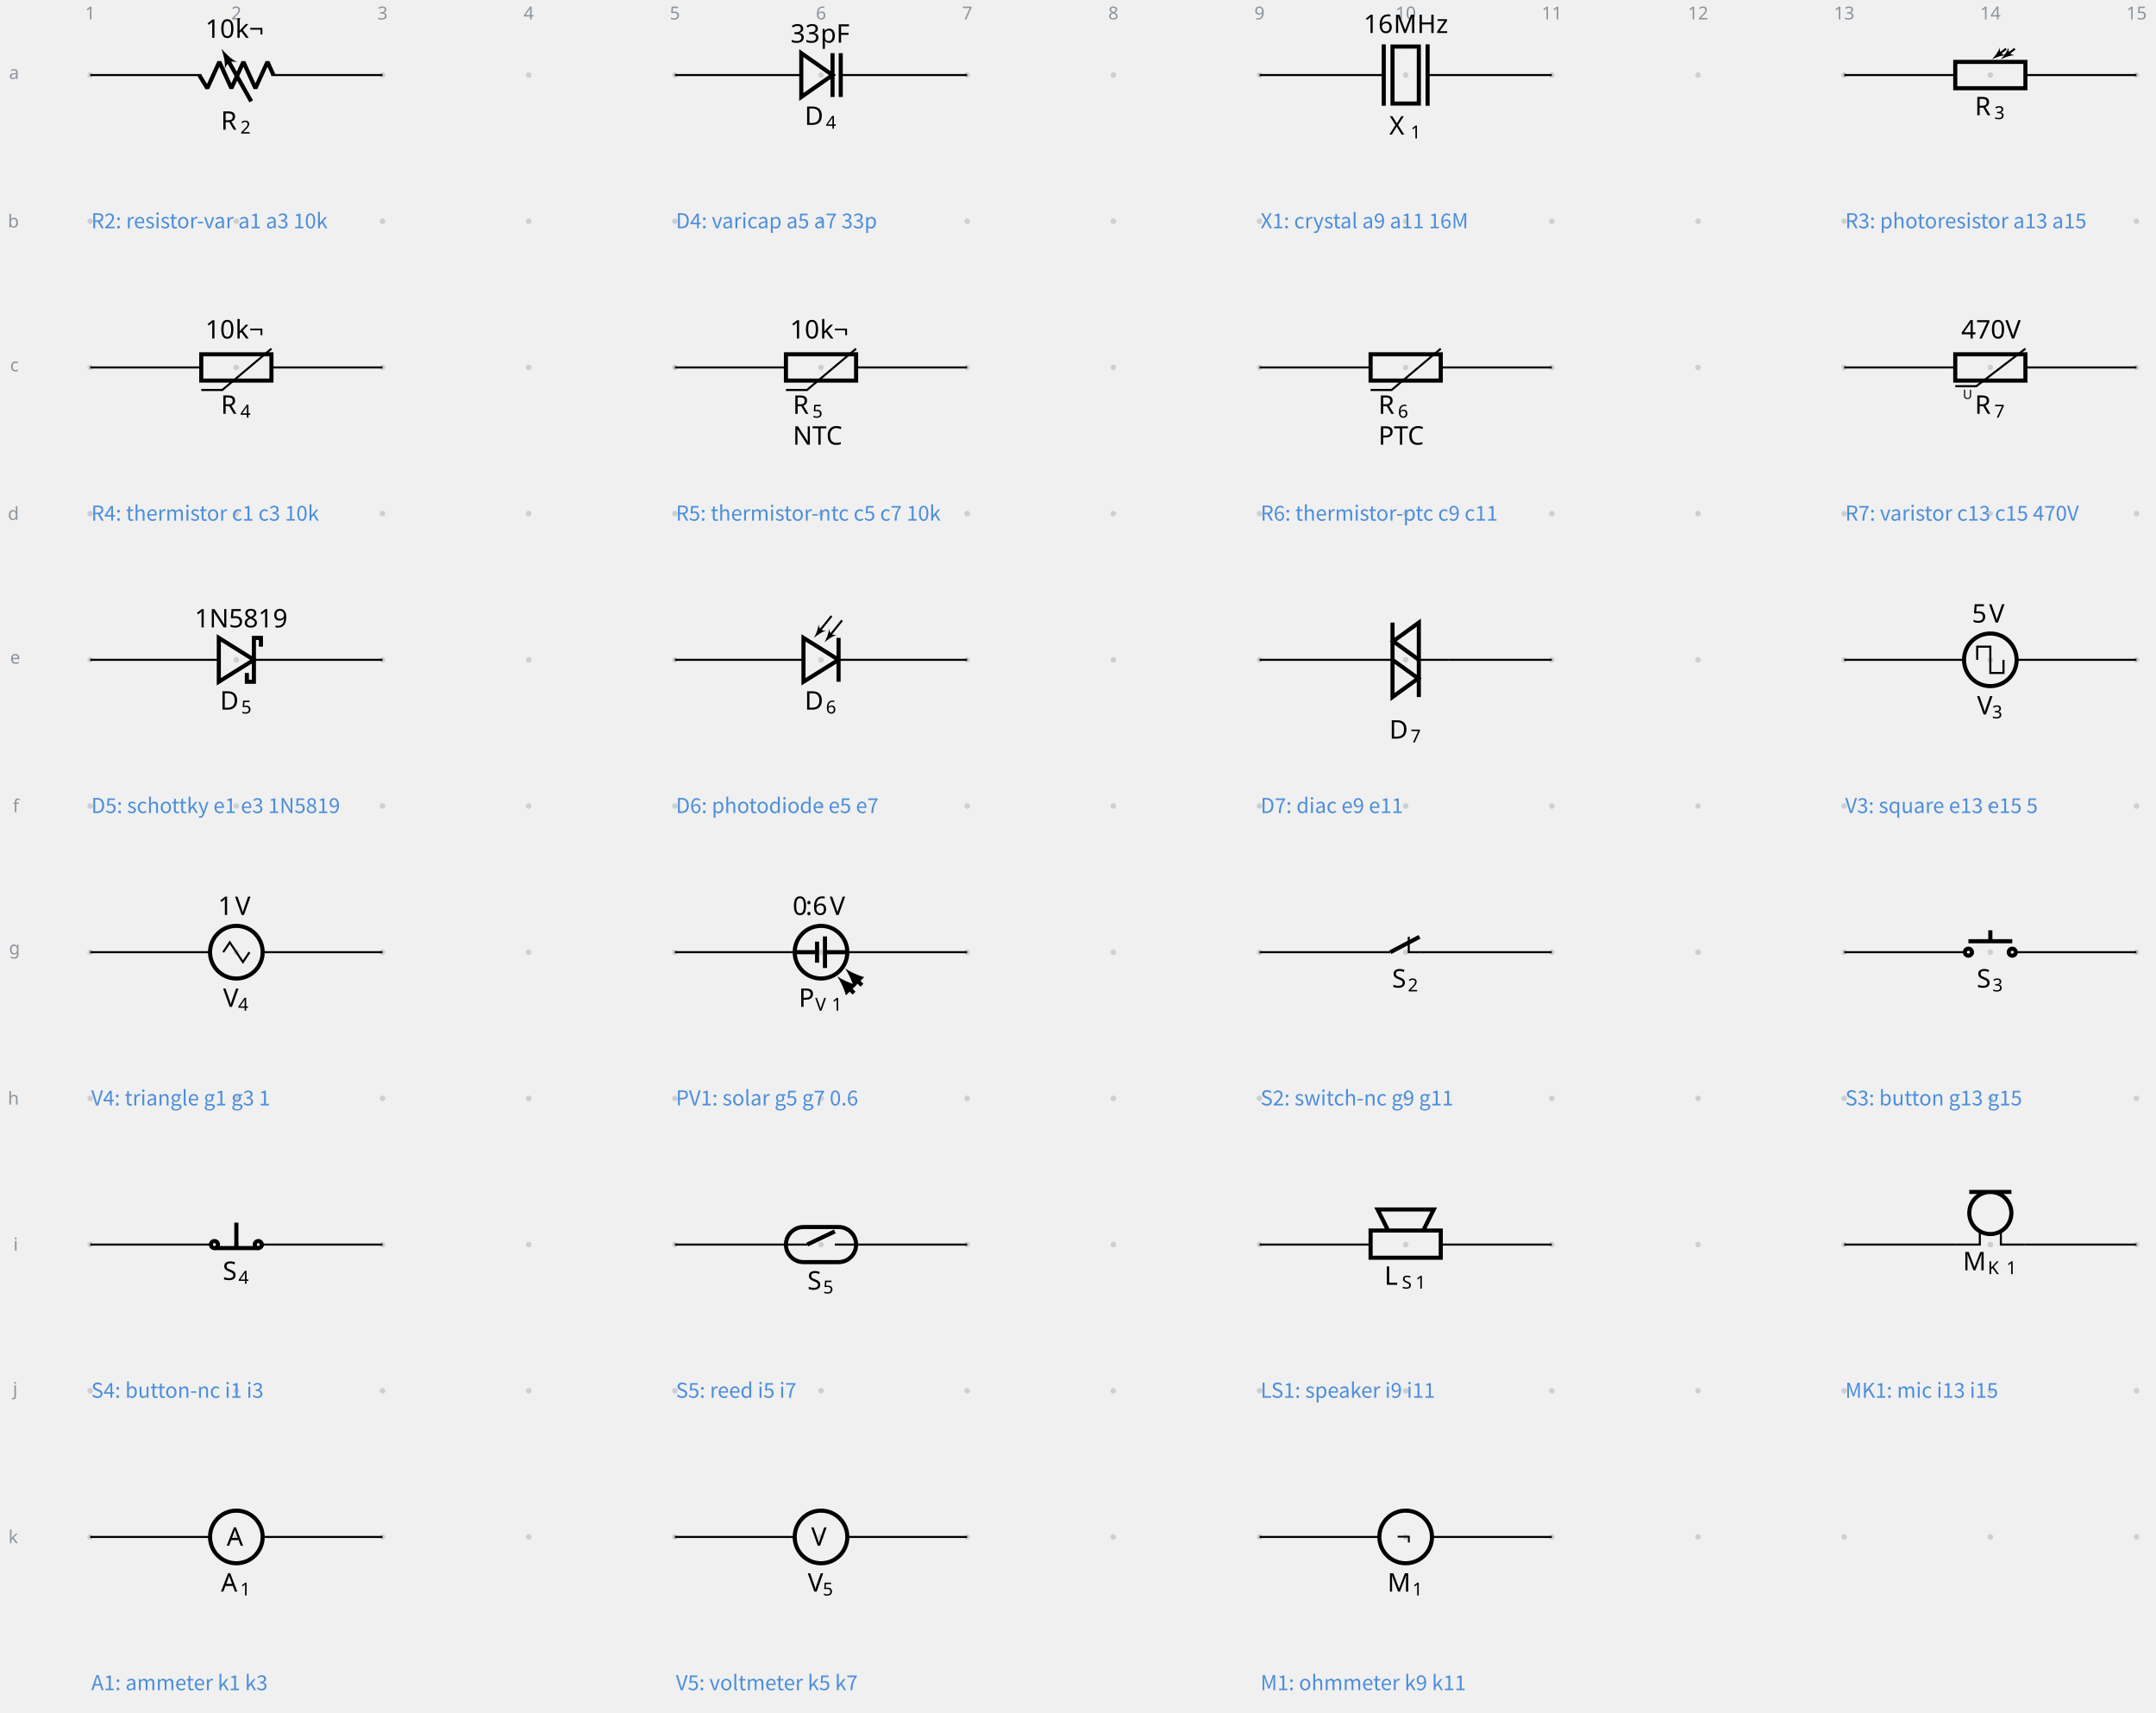
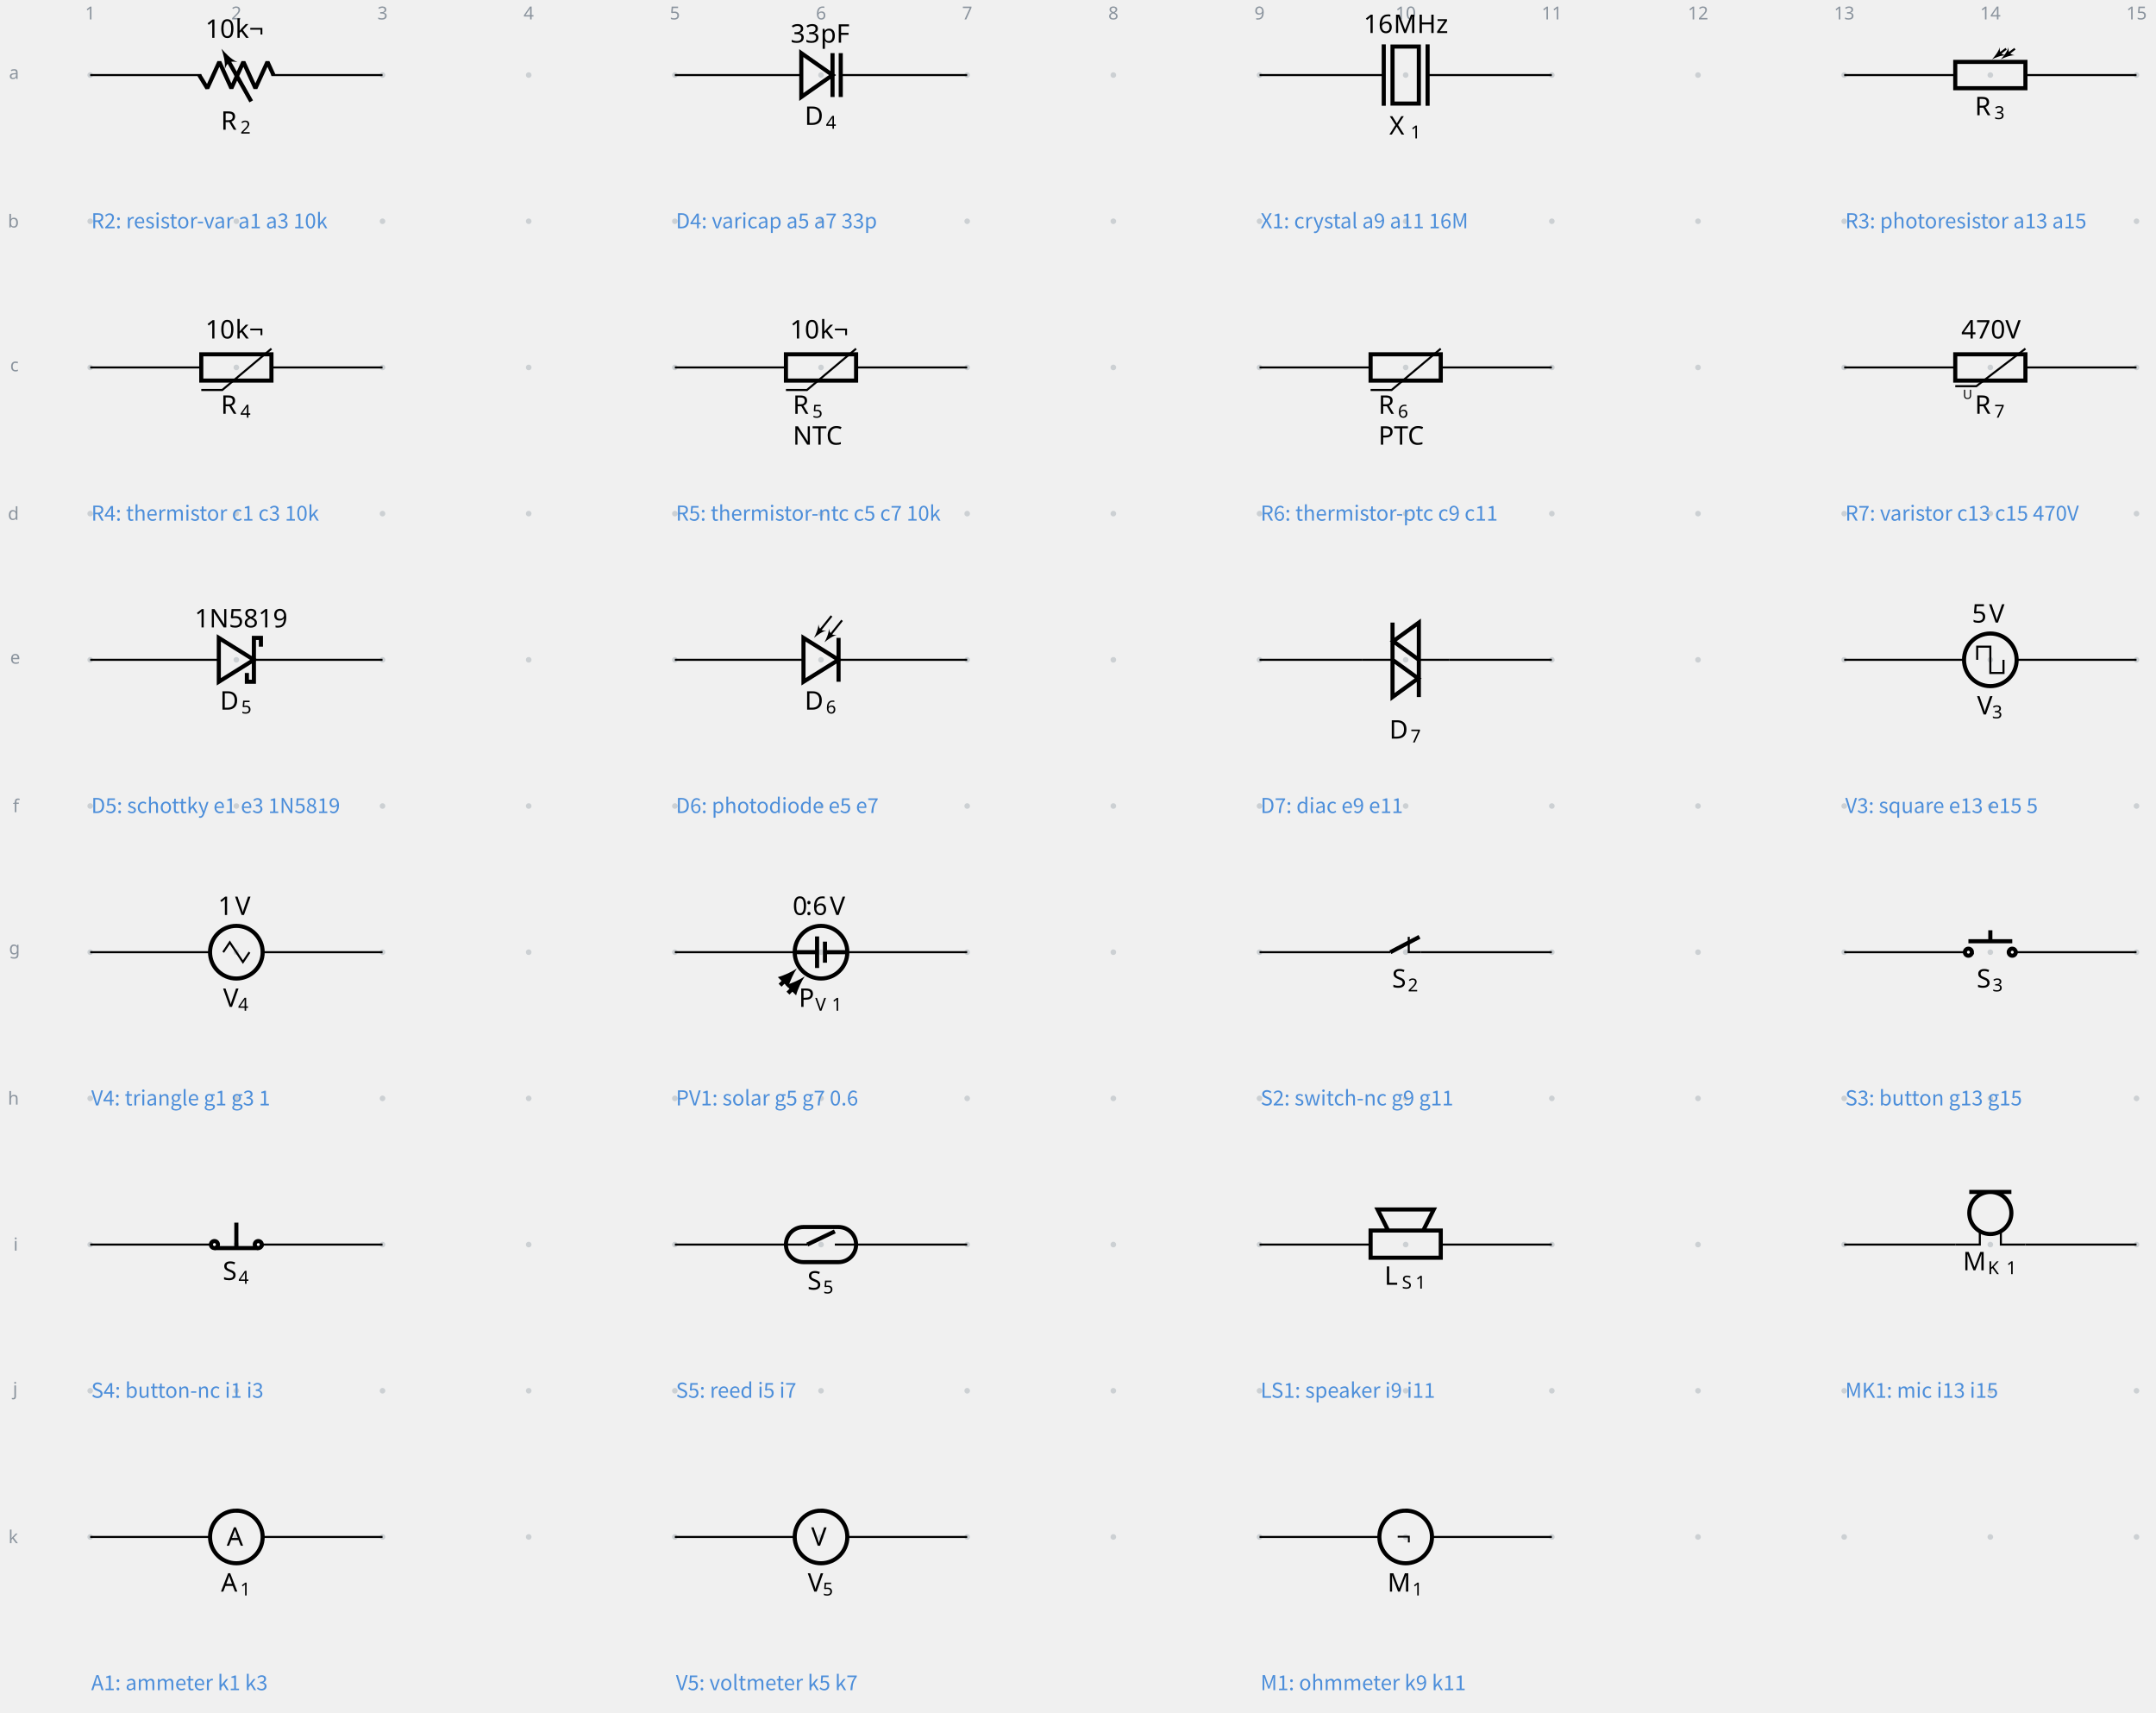
<svg xmlns="http://www.w3.org/2000/svg" fill="currentColor" width="1119.172" height="888.917" viewBox="-72 -72 839.379 666.688">
  <g stroke="currentColor" stroke-miterlimit="10" stroke-width=".8">
    <path fill="#8b949e" fill-opacity=".35" stroke="none" stroke-opacity=".35" d="M-35.787-42.781a1.1 1.1 0 1 0-2.2 0 1.1 1.1 0 0 0 2.2 0M-35.787 14.124a1.1 1.1 0 1 0-2.2 0 1.1 1.1 0 0 0 2.2 0M-35.787 71.03a1.1 1.1 0 1 0-2.2 0 1.1 1.1 0 0 0 2.2 0M-35.787 127.935a1.1 1.1 0 1 0-2.2 0 1.1 1.1 0 0 0 2.2 0M-35.787 184.84a1.1 1.1 0 1 0-2.2 0 1.1 1.1 0 0 0 2.2 0M-35.787 241.746a1.1 1.1 0 1 0-2.2 0 1.1 1.1 0 0 0 2.2 0M-35.787 298.652a1.1 1.1 0 1 0-2.2 0 1.1 1.1 0 0 0 2.2 0M-35.787 355.557a1.1 1.1 0 1 0-2.2 0 1.1 1.1 0 0 0 2.2 0M-35.787 412.463a1.1 1.1 0 1 0-2.2 0 1.1 1.1 0 0 0 2.2 0M-35.787 469.368a1.1 1.1 0 1 0-2.2 0 1.1 1.1 0 0 0 2.2 0M-35.787 526.274a1.1 1.1 0 1 0-2.2 0 1.1 1.1 0 0 0 2.2 0M21.118-42.781a1.1 1.1 0 1 0-2.2 0 1.1 1.1 0 0 0 2.2 0M21.118 14.124a1.1 1.1 0 1 0-2.2 0 1.1 1.1 0 0 0 2.2 0M21.118 71.03a1.1 1.1 0 1 0-2.2 0 1.1 1.1 0 0 0 2.2 0M21.118 127.935a1.1 1.1 0 1 0-2.2 0 1.1 1.1 0 0 0 2.2 0M21.118 184.84a1.1 1.1 0 1 0-2.2 0 1.1 1.1 0 0 0 2.2 0M21.118 241.746a1.1 1.1 0 1 0-2.2 0 1.1 1.1 0 0 0 2.2 0M21.118 298.652a1.1 1.1 0 1 0-2.2 0 1.1 1.1 0 0 0 2.2 0M21.118 355.557a1.1 1.1 0 1 0-2.2 0 1.1 1.1 0 0 0 2.2 0M21.118 412.463a1.1 1.1 0 1 0-2.2 0 1.1 1.1 0 0 0 2.2 0M21.118 469.368a1.1 1.1 0 1 0-2.2 0 1.1 1.1 0 0 0 2.2 0M21.118 526.274a1.1 1.1 0 1 0-2.2 0 1.1 1.1 0 0 0 2.2 0M78.024-42.781a1.1 1.1 0 1 0-2.2 0 1.1 1.1 0 0 0 2.2 0M78.024 14.124a1.1 1.1 0 1 0-2.2 0 1.1 1.1 0 0 0 2.2 0M78.024 71.03a1.1 1.1 0 1 0-2.2 0 1.1 1.1 0 0 0 2.2 0M78.024 127.935a1.1 1.1 0 1 0-2.2 0 1.1 1.1 0 0 0 2.2 0M78.024 184.84a1.1 1.1 0 1 0-2.2 0 1.1 1.1 0 0 0 2.2 0M78.024 241.746a1.1 1.1 0 1 0-2.2 0 1.1 1.1 0 0 0 2.2 0M78.024 298.652a1.1 1.1 0 1 0-2.2 0 1.1 1.1 0 0 0 2.2 0M78.024 355.557a1.1 1.1 0 1 0-2.2 0 1.1 1.1 0 0 0 2.2 0M78.024 412.463a1.1 1.1 0 1 0-2.2 0 1.1 1.1 0 0 0 2.2 0M78.024 469.368a1.1 1.1 0 1 0-2.2 0 1.1 1.1 0 0 0 2.2 0M78.024 526.274a1.1 1.1 0 1 0-2.2 0 1.1 1.1 0 0 0 2.2 0M134.93-42.781a1.1 1.1 0 1 0-2.2 0 1.1 1.1 0 0 0 2.2 0M134.93 14.124a1.1 1.1 0 1 0-2.2 0 1.1 1.1 0 0 0 2.2 0M134.93 71.03a1.1 1.1 0 1 0-2.2 0 1.1 1.1 0 0 0 2.2 0M134.93 127.935a1.1 1.1 0 1 0-2.2 0 1.1 1.1 0 0 0 2.2 0M134.93 184.84a1.1 1.1 0 1 0-2.2 0 1.1 1.1 0 0 0 2.2 0M134.93 241.746a1.1 1.1 0 1 0-2.2 0 1.1 1.1 0 0 0 2.2 0M134.93 298.652a1.1 1.1 0 1 0-2.2 0 1.1 1.1 0 0 0 2.2 0M134.93 355.557a1.1 1.1 0 1 0-2.2 0 1.1 1.1 0 0 0 2.2 0M134.93 412.463a1.1 1.1 0 1 0-2.2 0 1.1 1.1 0 0 0 2.2 0M134.93 469.368a1.1 1.1 0 1 0-2.2 0 1.1 1.1 0 0 0 2.2 0M134.93 526.274a1.1 1.1 0 1 0-2.2 0 1.1 1.1 0 0 0 2.2 0M191.835-42.781a1.1 1.1 0 1 0-2.2 0 1.1 1.1 0 0 0 2.2 0M191.835 14.124a1.1 1.1 0 1 0-2.2 0 1.1 1.1 0 0 0 2.2 0M191.835 71.03a1.1 1.1 0 1 0-2.2 0 1.1 1.1 0 0 0 2.2 0M191.835 127.935a1.1 1.1 0 1 0-2.2 0 1.1 1.1 0 0 0 2.2 0M191.835 184.84a1.1 1.1 0 1 0-2.2 0 1.1 1.1 0 0 0 2.2 0M191.835 241.746a1.1 1.1 0 1 0-2.2 0 1.1 1.1 0 0 0 2.2 0M191.835 298.652a1.1 1.1 0 1 0-2.2 0 1.1 1.1 0 0 0 2.2 0M191.835 355.557a1.1 1.1 0 1 0-2.2 0 1.1 1.1 0 0 0 2.2 0M191.835 412.463a1.1 1.1 0 1 0-2.2 0 1.1 1.1 0 0 0 2.2 0M191.835 469.368a1.1 1.1 0 1 0-2.2 0 1.1 1.1 0 0 0 2.2 0M191.835 526.274a1.1 1.1 0 1 0-2.2 0 1.1 1.1 0 0 0 2.2 0M248.74-42.781a1.1 1.1 0 1 0-2.2 0 1.1 1.1 0 0 0 2.2 0M248.74 14.124a1.1 1.1 0 1 0-2.2 0 1.1 1.1 0 0 0 2.2 0M248.74 71.03a1.1 1.1 0 1 0-2.2 0 1.1 1.1 0 0 0 2.2 0M248.74 127.935a1.1 1.1 0 1 0-2.2 0 1.1 1.1 0 0 0 2.2 0M248.74 184.84a1.1 1.1 0 1 0-2.2 0 1.1 1.1 0 0 0 2.2 0M248.74 241.746a1.1 1.1 0 1 0-2.2 0 1.1 1.1 0 0 0 2.2 0M248.74 298.652a1.1 1.1 0 1 0-2.2 0 1.1 1.1 0 0 0 2.2 0M248.74 355.557a1.1 1.1 0 1 0-2.2 0 1.1 1.1 0 0 0 2.2 0M248.74 412.463a1.1 1.1 0 1 0-2.2 0 1.1 1.1 0 0 0 2.2 0M248.74 469.368a1.1 1.1 0 1 0-2.2 0 1.1 1.1 0 0 0 2.2 0M248.74 526.274a1.1 1.1 0 1 0-2.2 0 1.1 1.1 0 0 0 2.2 0M305.646-42.781a1.1 1.1 0 1 0-2.2 0 1.1 1.1 0 0 0 2.2 0M305.646 14.124a1.1 1.1 0 1 0-2.2 0 1.1 1.1 0 0 0 2.2 0M305.646 71.03a1.1 1.1 0 1 0-2.2 0 1.1 1.1 0 0 0 2.2 0M305.646 127.935a1.1 1.1 0 1 0-2.2 0 1.1 1.1 0 0 0 2.2 0M305.646 184.84a1.1 1.1 0 1 0-2.2 0 1.1 1.1 0 0 0 2.2 0M305.646 241.746a1.1 1.1 0 1 0-2.2 0 1.1 1.1 0 0 0 2.2 0M305.646 298.652a1.1 1.1 0 1 0-2.2 0 1.1 1.1 0 0 0 2.2 0M305.646 355.557a1.1 1.1 0 1 0-2.2 0 1.1 1.1 0 0 0 2.2 0M305.646 412.463a1.1 1.1 0 1 0-2.2 0 1.1 1.1 0 0 0 2.2 0M305.646 469.368a1.1 1.1 0 1 0-2.2 0 1.1 1.1 0 0 0 2.2 0M305.646 526.274a1.1 1.1 0 1 0-2.2 0 1.1 1.1 0 0 0 2.2 0M362.551-42.781a1.1 1.1 0 1 0-2.2 0 1.1 1.1 0 0 0 2.2 0M362.551 14.124a1.1 1.1 0 1 0-2.2 0 1.1 1.1 0 0 0 2.2 0M362.551 71.03a1.1 1.1 0 1 0-2.2 0 1.1 1.1 0 0 0 2.2 0M362.551 127.935a1.1 1.1 0 1 0-2.2 0 1.1 1.1 0 0 0 2.2 0M362.551 184.84a1.1 1.1 0 1 0-2.2 0 1.1 1.1 0 0 0 2.2 0M362.551 241.746a1.1 1.1 0 1 0-2.2 0 1.1 1.1 0 0 0 2.2 0M362.551 298.652a1.1 1.1 0 1 0-2.2 0 1.1 1.1 0 0 0 2.2 0M362.551 355.557a1.1 1.1 0 1 0-2.2 0 1.1 1.1 0 0 0 2.2 0M362.551 412.463a1.1 1.1 0 1 0-2.2 0 1.1 1.1 0 0 0 2.2 0M362.551 469.368a1.1 1.1 0 1 0-2.2 0 1.1 1.1 0 0 0 2.2 0M362.551 526.274a1.1 1.1 0 1 0-2.2 0 1.1 1.1 0 0 0 2.2 0M419.457-42.781a1.1 1.1 0 1 0-2.2 0 1.1 1.1 0 0 0 2.2 0M419.457 14.124a1.1 1.1 0 1 0-2.2 0 1.1 1.1 0 0 0 2.2 0M419.457 71.03a1.1 1.1 0 1 0-2.2 0 1.1 1.1 0 0 0 2.2 0M419.457 127.935a1.1 1.1 0 1 0-2.2 0 1.1 1.1 0 0 0 2.2 0M419.457 184.84a1.1 1.1 0 1 0-2.2 0 1.1 1.1 0 0 0 2.2 0M419.457 241.746a1.1 1.1 0 1 0-2.2 0 1.1 1.1 0 0 0 2.2 0M419.457 298.652a1.1 1.1 0 1 0-2.2 0 1.1 1.1 0 0 0 2.2 0M419.457 355.557a1.1 1.1 0 1 0-2.2 0 1.1 1.1 0 0 0 2.2 0M419.457 412.463a1.1 1.1 0 1 0-2.2 0 1.1 1.1 0 0 0 2.2 0M419.457 469.368a1.1 1.1 0 1 0-2.2 0 1.1 1.1 0 0 0 2.2 0M419.457 526.274a1.1 1.1 0 1 0-2.2 0 1.1 1.1 0 0 0 2.2 0M476.362-42.781a1.1 1.1 0 1 0-2.2 0 1.1 1.1 0 0 0 2.2 0M476.362 14.124a1.1 1.1 0 1 0-2.2 0 1.1 1.1 0 0 0 2.2 0M476.362 71.03a1.1 1.1 0 1 0-2.2 0 1.1 1.1 0 0 0 2.2 0M476.362 127.935a1.1 1.1 0 1 0-2.2 0 1.1 1.1 0 0 0 2.2 0M476.362 184.84a1.1 1.1 0 1 0-2.2 0 1.1 1.1 0 0 0 2.2 0M476.362 241.746a1.1 1.1 0 1 0-2.2 0 1.1 1.1 0 0 0 2.2 0M476.362 298.652a1.1 1.1 0 1 0-2.2 0 1.1 1.1 0 0 0 2.2 0M476.362 355.557a1.1 1.1 0 1 0-2.2 0 1.1 1.1 0 0 0 2.2 0M476.362 412.463a1.1 1.1 0 1 0-2.2 0 1.1 1.1 0 0 0 2.2 0M476.362 469.368a1.1 1.1 0 1 0-2.2 0 1.1 1.1 0 0 0 2.2 0M476.362 526.274a1.1 1.1 0 1 0-2.2 0 1.1 1.1 0 0 0 2.2 0M533.268-42.781a1.1 1.1 0 1 0-2.2 0 1.1 1.1 0 0 0 2.2 0M533.268 14.124a1.1 1.1 0 1 0-2.2 0 1.1 1.1 0 0 0 2.2 0M533.268 71.03a1.1 1.1 0 1 0-2.2 0 1.1 1.1 0 0 0 2.2 0M533.268 127.935a1.1 1.1 0 1 0-2.2 0 1.1 1.1 0 0 0 2.2 0M533.268 184.84a1.1 1.1 0 1 0-2.2 0 1.1 1.1 0 0 0 2.2 0M533.268 241.746a1.1 1.1 0 1 0-2.2 0 1.1 1.1 0 0 0 2.2 0M533.268 298.652a1.1 1.1 0 1 0-2.2 0 1.1 1.1 0 0 0 2.2 0M533.268 355.557a1.1 1.1 0 1 0-2.2 0 1.1 1.1 0 0 0 2.2 0M533.268 412.463a1.1 1.1 0 1 0-2.2 0 1.1 1.1 0 0 0 2.2 0M533.268 469.368a1.1 1.1 0 1 0-2.2 0 1.1 1.1 0 0 0 2.2 0M533.268 526.274a1.1 1.1 0 1 0-2.2 0 1.1 1.1 0 0 0 2.2 0M590.173-42.781a1.1 1.1 0 1 0-2.2 0 1.1 1.1 0 0 0 2.2 0M590.173 14.124a1.1 1.1 0 1 0-2.2 0 1.1 1.1 0 0 0 2.2 0M590.173 71.03a1.1 1.1 0 1 0-2.2 0 1.1 1.1 0 0 0 2.2 0M590.173 127.935a1.1 1.1 0 1 0-2.2 0 1.1 1.1 0 0 0 2.2 0M590.173 184.84a1.1 1.1 0 1 0-2.2 0 1.1 1.1 0 0 0 2.2 0M590.173 241.746a1.1 1.1 0 1 0-2.2 0 1.1 1.1 0 0 0 2.2 0M590.173 298.652a1.1 1.1 0 1 0-2.2 0 1.1 1.1 0 0 0 2.2 0M590.173 355.557a1.1 1.1 0 1 0-2.2 0 1.1 1.1 0 0 0 2.2 0M590.173 412.463a1.1 1.1 0 1 0-2.2 0 1.1 1.1 0 0 0 2.2 0M590.173 469.368a1.1 1.1 0 1 0-2.2 0 1.1 1.1 0 0 0 2.2 0M590.173 526.274a1.1 1.1 0 1 0-2.2 0 1.1 1.1 0 0 0 2.2 0M647.079-42.781a1.1 1.1 0 1 0-2.2 0 1.1 1.1 0 0 0 2.2 0M647.079 14.124a1.1 1.1 0 1 0-2.2 0 1.1 1.1 0 0 0 2.2 0M647.079 71.03a1.1 1.1 0 1 0-2.2 0 1.1 1.1 0 0 0 2.2 0M647.079 127.935a1.1 1.1 0 1 0-2.2 0 1.1 1.1 0 0 0 2.2 0M647.079 184.84a1.1 1.1 0 1 0-2.2 0 1.1 1.1 0 0 0 2.2 0M647.079 241.746a1.1 1.1 0 1 0-2.2 0 1.1 1.1 0 0 0 2.2 0M647.079 298.652a1.1 1.1 0 1 0-2.2 0 1.1 1.1 0 0 0 2.2 0M647.079 355.557a1.1 1.1 0 1 0-2.2 0 1.1 1.1 0 0 0 2.2 0M647.079 412.463a1.1 1.1 0 1 0-2.2 0 1.1 1.1 0 0 0 2.2 0M647.079 469.368a1.1 1.1 0 1 0-2.2 0 1.1 1.1 0 0 0 2.2 0M647.079 526.274a1.1 1.1 0 1 0-2.2 0 1.1 1.1 0 0 0 2.2 0M703.984-42.781a1.1 1.1 0 1 0-2.2 0 1.1 1.1 0 0 0 2.2 0M703.984 14.124a1.1 1.1 0 1 0-2.2 0 1.1 1.1 0 0 0 2.2 0M703.984 71.03a1.1 1.1 0 1 0-2.2 0 1.1 1.1 0 0 0 2.2 0M703.984 127.935a1.1 1.1 0 1 0-2.2 0 1.1 1.1 0 0 0 2.2 0M703.984 184.84a1.1 1.1 0 1 0-2.2 0 1.1 1.1 0 0 0 2.2 0M703.984 241.746a1.1 1.1 0 1 0-2.2 0 1.1 1.1 0 0 0 2.2 0M703.984 298.652a1.1 1.1 0 1 0-2.2 0 1.1 1.1 0 0 0 2.2 0M703.984 355.557a1.1 1.1 0 1 0-2.2 0 1.1 1.1 0 0 0 2.2 0M703.984 412.463a1.1 1.1 0 1 0-2.2 0 1.1 1.1 0 0 0 2.2 0M703.984 469.368a1.1 1.1 0 1 0-2.2 0 1.1 1.1 0 0 0 2.2 0M703.984 526.274a1.1 1.1 0 1 0-2.2 0 1.1 1.1 0 0 0 2.2 0M760.89-42.781a1.1 1.1 0 1 0-2.2 0 1.1 1.1 0 0 0 2.2 0M760.89 14.124a1.1 1.1 0 1 0-2.2 0 1.1 1.1 0 0 0 2.2 0M760.89 71.03a1.1 1.1 0 1 0-2.2 0 1.1 1.1 0 0 0 2.2 0M760.89 127.935a1.1 1.1 0 1 0-2.2 0 1.1 1.1 0 0 0 2.2 0M760.89 184.84a1.1 1.1 0 1 0-2.2 0 1.1 1.1 0 0 0 2.2 0M760.89 241.746a1.1 1.1 0 1 0-2.2 0 1.1 1.1 0 0 0 2.2 0M760.89 298.652a1.1 1.1 0 1 0-2.2 0 1.1 1.1 0 0 0 2.2 0M760.89 355.557a1.1 1.1 0 1 0-2.2 0 1.1 1.1 0 0 0 2.2 0M760.89 412.463a1.1 1.1 0 1 0-2.2 0 1.1 1.1 0 0 0 2.2 0M760.89 469.368a1.1 1.1 0 1 0-2.2 0 1.1 1.1 0 0 0 2.2 0M760.89 526.274a1.1 1.1 0 1 0-2.2 0 1.1 1.1 0 0 0 2.2 0m-1.1 0" />
    <g fill="#8b949e" stroke="#8b949e">
      <text x="-36.887" y="-42.781" fill="#8b949e" stroke="none" font-family="cmr7" font-size="7" transform="translate(-1.993 -21.645)">1</text>
    </g>
    <g fill="#8b949e" stroke="#8b949e">
      <text x="-36.887" y="-42.781" fill="#8b949e" stroke="none" font-family="cmr7" font-size="7" transform="translate(54.912 -21.645)">2</text>
    </g>
    <g fill="#8b949e" stroke="#8b949e">
      <text x="-36.887" y="-42.781" fill="#8b949e" stroke="none" font-family="cmr7" font-size="7" transform="translate(111.818 -21.645)">3</text>
    </g>
    <g fill="#8b949e" stroke="#8b949e">
      <text x="-36.887" y="-42.781" fill="#8b949e" stroke="none" font-family="cmr7" font-size="7" transform="translate(168.723 -21.645)">4</text>
    </g>
    <g fill="#8b949e" stroke="#8b949e">
      <text x="-36.887" y="-42.781" fill="#8b949e" stroke="none" font-family="cmr7" font-size="7" transform="translate(225.629 -21.645)">5</text>
    </g>
    <g fill="#8b949e" stroke="#8b949e">
      <text x="-36.887" y="-42.781" fill="#8b949e" stroke="none" font-family="cmr7" font-size="7" transform="translate(282.534 -21.645)">6</text>
    </g>
    <g fill="#8b949e" stroke="#8b949e">
      <text x="-36.887" y="-42.781" fill="#8b949e" stroke="none" font-family="cmr7" font-size="7" transform="translate(339.44 -21.645)">7</text>
    </g>
    <g fill="#8b949e" stroke="#8b949e">
      <text x="-36.887" y="-42.781" fill="#8b949e" stroke="none" font-family="cmr7" font-size="7" transform="translate(396.345 -21.645)">8</text>
    </g>
    <g fill="#8b949e" stroke="#8b949e">
      <text x="-36.887" y="-42.781" fill="#8b949e" stroke="none" font-family="cmr7" font-size="7" transform="translate(453.25 -21.645)">9</text>
    </g>
    <g fill="#8b949e" stroke="#8b949e">
      <text x="-36.887" y="-42.781" fill="#8b949e" stroke="none" font-family="cmr7" font-size="7" transform="translate(508.163 -21.645)">10</text>
    </g>
    <g fill="#8b949e" stroke="#8b949e">
      <text x="-36.887" y="-42.781" fill="#8b949e" stroke="none" font-family="cmr7" font-size="7" transform="translate(565.069 -21.645)">11</text>
    </g>
    <g fill="#8b949e" stroke="#8b949e">
      <text x="-36.887" y="-42.781" fill="#8b949e" stroke="none" font-family="cmr7" font-size="7" transform="translate(621.974 -21.645)">12</text>
    </g>
    <g fill="#8b949e" stroke="#8b949e">
      <text x="-36.887" y="-42.781" fill="#8b949e" stroke="none" font-family="cmr7" font-size="7" transform="translate(678.88 -21.645)">13</text>
    </g>
    <g fill="#8b949e" stroke="#8b949e">
      <text x="-36.887" y="-42.781" fill="#8b949e" stroke="none" font-family="cmr7" font-size="7" transform="translate(735.785 -21.645)">14</text>
    </g>
    <g fill="#8b949e" stroke="#8b949e">
      <text x="-36.887" y="-42.781" fill="#8b949e" stroke="none" font-family="cmr7" font-size="7" transform="translate(792.69 -21.645)">15</text>
    </g>
    <g fill="#8b949e" stroke="#8b949e">
      <text x="-36.887" y="-42.781" fill="#8b949e" stroke="none" font-family="cmr7" font-size="7" transform="translate(-31.62 1.507)">a</text>
    </g>
    <g fill="#8b949e" stroke="#8b949e">
      <text x="-36.887" y="-42.781" fill="#8b949e" stroke="none" font-family="cmr7" font-size="7" transform="translate(-32.05 59.336)">b</text>
    </g>
    <g fill="#8b949e" stroke="#8b949e">
      <text x="-36.887" y="-42.781" fill="#8b949e" stroke="none" font-family="cmr7" font-size="7" transform="translate(-31.189 115.318)">c</text>
    </g>
    <g fill="#8b949e" stroke="#8b949e">
      <text x="-36.887" y="-42.781" fill="#8b949e" stroke="none" font-family="cmr7" font-size="7" transform="translate(-32.05 173.147)">d</text>
    </g>
    <g fill="#8b949e" stroke="#8b949e">
      <text x="-36.887" y="-42.781" fill="#8b949e" stroke="none" font-family="cmr7" font-size="7" transform="translate(-31.189 229.129)">e</text>
    </g>
    <g fill="#8b949e" stroke="#8b949e">
      <text x="-36.887" y="-42.781" fill="#8b949e" stroke="none" font-family="cmr7" font-size="7" transform="translate(-30.112 286.958)">f</text>
    </g>
    <g fill="#8b949e" stroke="#8b949e">
      <text x="-36.887" y="-42.781" fill="#8b949e" stroke="none" font-family="cmr7" font-size="7" transform="translate(-31.62 342.26)">g</text>
    </g>
    <g fill="#8b949e" stroke="#8b949e">
      <text x="-36.887" y="-42.781" fill="#8b949e" stroke="none" font-family="cmr7" font-size="7" transform="translate(-32.05 400.769)">h</text>
    </g>
    <g fill="#8b949e" stroke="#8b949e">
      <text x="-36.887" y="-42.781" fill="#8b949e" stroke="none" font-family="cmr7" font-size="7" transform="translate(-29.897 457.598)">i</text>
    </g>
    <g fill="#8b949e" stroke="#8b949e">
      <text x="-36.887" y="-42.781" fill="#8b949e" stroke="none" font-family="cmr7" font-size="7" transform="translate(-30.112 513.823)">j</text>
    </g>
    <g fill="#8b949e" stroke="#8b949e">
      <text x="-36.887" y="-42.781" fill="#8b949e" stroke="none" font-family="cmr7" font-size="7" transform="translate(-31.835 571.485)">k</text>
    </g>
    <path fill="none" d="M-36.887-42.781h.4m-.4 0H6.36m27.315 0h43.248m-.4 0h.4" />
    <g stroke-linejoin="bevel" stroke-width="1.6">
      <path fill="none" d="m5.561-42.781 3.143 5.121 4.686-10.243 4.685 10.243 4.686-10.243 4.686 10.243 4.686-10.243 2.343 5.122M25.801-32.538l-9.324-16.516" />
      <path stroke="none" d="M14.235-53.024c.604 1.841 1.623 5.193 1.255 8.019.886-2.682 2.21-3.43 4.963-2.803-2.61-1.144-4.953-3.749-6.218-5.216" />
    </g>
    <g stroke="none">
      <text x="-36.887" y="-42.781" font-family="cmmi10" font-size="10" transform="translate(50.866 21.282)">R</text>
      <text x="-29.294" y="-41.281" font-family="cmr7" font-size="7" transform="translate(50.866 21.282)">2</text>
    </g>
    <g stroke="none" font-family="cmr10" font-size="10">
      <text x="-36.887" y="-42.781" transform="translate(44.822 -14.497)">10</text>
      <text x="-25.221" y="-42.781" transform="translate(44.822 -14.497)">k¬</text>
    </g>
    <path fill="none" d="M190.735-42.781h.4m-.4 0h49.223m15.364 0h49.224m-.4 0h.4" />
    <g stroke-width="1.6">
      <path fill="none" d="m252.122-42.781-12.164-8.536v17.072ZM252.122-34.245v-17.072m3.2 17.072v-17.072" />
    </g>
    <g stroke="none">
      <text x="-36.887" y="-42.781" font-family="cmmi10" font-size="10" transform="translate(278.145 19.404)">D</text>
      <text x="-28.608" y="-41.281" font-family="cmr7" font-size="7" transform="translate(278.145 19.404)">4</text>
    </g>
    <g stroke="none" font-family="cmr10" font-size="10">
      <text x="-36.887" y="-42.781" transform="translate(272.652 -12.619)">33</text>
      <text x="-25.221" y="-42.781" transform="translate(272.652 -12.619)">pF</text>
    </g>
    <path fill="none" d="M418.357-42.781h.4m-.4 0h48.37m17.071 0h48.37m-.4 0h.4" />
    <g stroke-width="1.6">
      <path fill="none" d="M466.726-54.731v23.9m17.072-23.9v23.9M470.14-53.878h10.244v22.193H470.14Z" />
    </g>
    <g stroke="none">
      <text x="-36.887" y="-42.781" font-family="cmmi10" font-size="10" transform="translate(505.764 23.16)">X</text>
      <text x="-28.602" y="-41.281" font-family="cmr7" font-size="7" transform="translate(505.764 23.16)">1</text>
    </g>
    <g stroke="none" font-family="cmr10" font-size="10">
      <text x="-36.887" y="-42.781" transform="translate(495.76 -16.374)">16</text>
      <text x="-25.221" y="-42.781" transform="translate(495.76 -16.374)">M</text>
      <text x="-16.054" y="-42.781" transform="translate(495.76 -16.374)">Hz</text>
    </g>
    <path fill="none" d="M645.979-42.781h.4m-.4 0h43.248m27.314 0h43.249m-.4 0h.4" />
    <path fill="none" stroke-width="1.6" d="M689.227-37.66h27.314v-10.243h-27.314Z" />
    <path fill="none" d="m712.444-53.024-2.967 2.225" />
    <path stroke="none" d="M706.981-48.927c1.196-.572 3.38-1.56 5.33-1.56-1.898-.364-2.522-1.196-2.34-3.12-.546 1.872-2.106 3.692-2.99 4.68" />
    <path fill="none" d="m709.03-53.024-2.967 2.225" />
    <path stroke="none" d="M703.567-48.927c1.196-.572 3.38-1.56 5.33-1.56-1.898-.364-2.522-1.196-2.34-3.12-.546 1.872-2.106 3.692-2.99 4.68" />
    <g stroke="none">
      <text x="-36.887" y="-42.781" font-family="cmmi10" font-size="10" transform="translate(733.732 15.648)">R</text>
      <text x="-29.294" y="-41.281" font-family="cmr7" font-size="7" transform="translate(733.732 15.648)">3</text>
    </g>
    <path fill="none" d="M-36.887 71.03h.4m-.4 0H6.36m27.315 0h43.248m-.4 0h.4" />
    <path fill="none" stroke-width="1.6" d="M6.361 65.915h27.315v10.23H6.36Z" />
    <path fill="none" d="m33.676 63.723-19.12 16.074H6.36" />
    <g stroke="none">
      <text x="-36.887" y="-42.781" font-family="cmmi10" font-size="10" transform="translate(50.866 131.863)">R</text>
      <text x="-29.294" y="-41.281" font-family="cmr7" font-size="7" transform="translate(50.866 131.863)">4</text>
    </g>
    <g stroke="none" font-family="cmr10" font-size="10">
      <text x="-36.887" y="-42.781" transform="translate(44.822 102.545)">10</text>
      <text x="-25.221" y="-42.781" transform="translate(44.822 102.545)">k¬</text>
    </g>
    <path fill="none" d="M190.735 71.03h.4m-.4 0h43.248m27.315 0h43.248m-.4 0h.4" />
    <path fill="none" stroke-width="1.6" d="M233.983 65.915h27.315v10.23h-27.315Z" />
    <path fill="none" d="m261.298 63.723-19.12 16.074h-8.195" />
    <g stroke="none">
      <text x="-34.887" y="-48.881" font-family="cmmi10" font-size="10" transform="translate(271.555 137.963)">R</text>
      <text x="-27.294" y="-47.381" font-family="cmr7" font-size="7" transform="translate(271.555 137.963)">5</text>
      <text x="-34.887" y="-36.881" font-family="cmr10" font-size="10" transform="translate(271.555 137.963)">NTC</text>
    </g>
    <g stroke="none" font-family="cmr10" font-size="10">
      <text x="-36.887" y="-42.781" transform="translate(272.444 102.545)">10</text>
      <text x="-25.221" y="-42.781" transform="translate(272.444 102.545)">k¬</text>
    </g>
    <path fill="none" d="M418.357 71.03h.4m-.4 0h43.248m27.315 0h43.248m-.4 0h.4" />
    <path fill="none" stroke-width="1.6" d="M461.605 65.915h27.315v10.23h-27.315Z" />
    <path fill="none" d="M488.92 63.723 469.8 79.797h-8.195" />
    <g stroke="none">
      <text x="-34.887" y="-48.881" font-family="cmmi10" font-size="10" transform="translate(499.524 137.963)">R</text>
      <text x="-27.294" y="-47.381" font-family="cmr7" font-size="7" transform="translate(499.524 137.963)">6</text>
      <text x="-34.887" y="-36.881" font-family="cmr10" font-size="10" transform="translate(499.524 137.963)">PTC</text>
    </g>
    <path fill="none" d="M645.979 71.03h.4m-.4 0h43.248m27.314 0h43.249m-.4 0h.4" />
    <path fill="none" stroke-width="1.6" d="M689.227 65.915h27.314v10.23h-27.314Z" />
    <path fill="none" d="m716.541 63.723-19.12 14.613h-8.194" />
    <text x="-36.887" y="-42.781" stroke="none" font-family="cmss8" font-size="5" transform="translate(729.071 126.051)">U</text>
    <g stroke="none">
      <text x="-36.887" y="-42.781" font-family="cmmi10" font-size="10" transform="translate(733.732 131.863)">R</text>
      <text x="-29.294" y="-41.281" font-family="cmr7" font-size="7" transform="translate(733.732 131.863)">7</text>
    </g>
    <text x="-36.887" y="-42.781" stroke="none" font-family="cmr10" font-size="10" transform="translate(728.452 102.545)">470V</text>
    <path fill="none" d="M-36.887 184.84h.4m-.4 0H13.19m13.657 0h50.077m-.4.001h.4" />
    <g stroke-width="1.6">
      <path fill="none" d="m26.847 184.84-13.657-8.535v17.071Z" />
      <path fill="none" d="M24.115 189.962v3.414h2.732v-17.071h2.731v3.414" />
    </g>
    <g stroke="none">
      <text x="-36.887" y="-42.781" font-family="cmmi10" font-size="10" transform="translate(50.523 247.026)">D</text>
      <text x="-28.608" y="-41.281" font-family="cmr7" font-size="7" transform="translate(50.523 247.026)">5</text>
    </g>
    <text x="-36.887" y="-42.781" stroke="none" font-family="cmr10" font-size="10" transform="translate(40.655 215.003)">1N5819</text>
    <path fill="none" d="M190.735 184.84h.4m-.4 0h50.077m13.657 0h50.077m-.4 0h.4" />
    <g stroke-width="1.6">
      <path fill="none" d="m254.469 184.84-13.657-8.535v17.071ZM254.469 193.376v-17.071" />
      <g stroke-width=".8">
        <path fill="none" d="m246.858 173.869 4.88-6.1" />
        <path stroke="none" d="M244.909 176.305c1.015-.853 2.883-2.355 4.77-2.842-1.928.121-2.74-.528-3.045-2.436-.06 1.948-1.116 4.1-1.725 5.278" />
        <path fill="none" d="m250.955 175.576 4.88-6.1" />
        <path stroke="none" d="M249.006 178.012c1.015-.853 2.883-2.355 4.77-2.842-1.928.122-2.74-.528-3.045-2.436-.06 1.949-1.116 4.1-1.725 5.278" />
      </g>
    </g>
    <g stroke="none">
      <text x="-36.887" y="-42.781" font-family="cmmi10" font-size="10" transform="translate(278.145 247.026)">D</text>
      <text x="-28.608" y="-41.281" font-family="cmr7" font-size="7" transform="translate(278.145 247.026)">6</text>
    </g>
    <path fill="none" d="M418.357 184.84h.4m-.4 0h39.834m34.143 0h39.834m-.4.001h.4" />
    <g stroke-width="1.6">
      <path fill="none" d="m470.14 184.84 9.988 7.242-9.987 7.242v-28.967m10.243 14.484-9.987-7.242 9.987-7.242v28.967" />
      <g stroke-width=".8">
        <path fill="none" d="M470.14 184.84h-11.95m22.194 0h11.95" />
      </g>
    </g>
    <g stroke="none">
      <text x="-36.887" y="-42.781" font-family="cmmi10" font-size="10" transform="translate(505.767 258.293)">D</text>
      <text x="-28.608" y="-41.281" font-family="cmr7" font-size="7" transform="translate(505.767 258.293)">7</text>
    </g>
    <path fill="none" d="M645.979 184.84h.4m-.4 0h46.662m20.486 0h46.663m-.4.001h.4" />
    <g stroke-width="1.6">
      <path fill="none" d="M702.884 174.598c-5.657 0-10.243 4.586-10.243 10.243s4.586 10.243 10.243 10.243 10.243-4.586 10.243-10.243-4.586-10.243-10.243-10.243Zm0 10.243" />
    </g>
    <g stroke="none">
      <text x="-36.887" y="-42.781" font-family="cmmi10" font-size="10" transform="translate(734.612 248.904)">V</text>
      <text x="-31.054" y="-41.281" font-family="cmr7" font-size="7" transform="translate(734.612 248.904)">3</text>
    </g>
    <g stroke="none" font-family="cmr10" font-size="10">
      <text x="-36.887" y="-42.781" transform="translate(732.619 213.125)">5</text>
      <text x="-30.221" y="-42.781" transform="translate(732.619 213.125)">V</text>
    </g>
    <path fill="none" d="M697.763 184.84v-5.12h5.121v10.242h5.121v-5.12M-36.887 298.652h.4m-.4 0H9.775m20.486 0h46.663m-.4 0h.4" />
    <g stroke-width="1.6">
      <path fill="none" d="M20.018 288.409c-5.657 0-10.243 4.585-10.243 10.243 0 5.657 4.586 10.243 10.243 10.243s10.243-4.586 10.243-10.243c0-5.658-4.586-10.243-10.243-10.243Zm0 10.243" />
    </g>
    <g stroke="none">
      <text x="-36.887" y="-42.781" font-family="cmmi10" font-size="10" transform="translate(51.746 362.715)">V</text>
      <text x="-31.054" y="-41.281" font-family="cmr7" font-size="7" transform="translate(51.746 362.715)">4</text>
    </g>
    <g stroke="none" font-family="cmr10" font-size="10">
      <text x="-36.887" y="-42.781" transform="translate(49.753 326.936)">1</text>
      <text x="-30.221" y="-42.781" transform="translate(49.753 326.936)">V</text>
    </g>
    <path fill="none" d="m14.897 298.652 2.56-3.841 5.122 7.682 2.56-3.84M190.735 298.652h.4m-.4 0h46.662m20.486 0h46.663m-.4 0h.4" />
    <g stroke-width="1.6">
-       <path fill="none" d="M247.64 288.409c-5.657 0-10.243 4.585-10.243 10.243 0 5.657 4.586 10.243 10.243 10.243s10.243-4.586 10.243-10.243c0-5.658-4.586-10.243-10.243-10.243ZM249.177 298.652h8.706m-11.78 0h-8.706M246.104 294.554v8.195m3.073-10.243v12.292M260.502 314.586l-1.682-1.682" />
-       <path stroke="none" d="M253.983 308.068c1.165 1.701 2.687 4.836 3.359 7.389l4.03-4.03c-2.552-.673-5.687-2.195-7.389-3.36" />
-       <path fill="none" d="m263.575 311.513-1.682-1.682" />
-       <path stroke="none" d="M257.056 304.995c1.165 1.701 2.687 4.836 3.359 7.389l4.03-4.03c-2.552-.672-5.687-2.195-7.389-3.36" />
+       <path fill="none" d="M247.64 288.409c5.657 0 10.243 4.585 10.243 10.243 0 5.657-4.586 10.243-10.243 10.243s-10.243-4.586-10.243-10.243c0-5.658 4.586-10.243 10.243-10.243ZM246.104 298.652h-8.707m11.78 0h8.706M249.177 294.554v8.195m-3.073-10.243v12.292M234.779 314.586l1.682-1.682" />
+       <path stroke="none" d="M241.297 308.068c-1.701 1.164-4.836 2.686-7.389 3.358l4.03 4.03c.672-2.552 2.195-5.687 3.36-7.388" />
+       <path fill="none" d="m231.706 311.513 1.682-1.682" />
+       <path stroke="none" d="M238.224 304.995c-1.701 1.164-4.836 2.687-7.389 3.358l4.03 4.03c.672-2.552 2.195-5.687 3.36-7.388" />
    </g>
    <g stroke="none">
      <text x="-36.887" y="-42.781" font-family="cmmi10" font-size="10" transform="translate(275.852 362.715)">P</text>
      <text x="-30.467" y="-41.281" font-family="cmmi7" font-size="7" transform="translate(275.852 362.715)">V</text>
      <text x="-24.023" y="-41.281" font-family="cmr7" font-size="7" transform="translate(275.852 362.715)">1</text>
    </g>
    <g stroke="none" font-size="10">
      <text x="-36.887" y="-42.781" font-family="cmr10" transform="translate(273.486 326.936)">0</text>
      <text x="-31.887" y="-42.781" font-family="cmmi10" transform="translate(273.486 326.936)">:</text>
      <text x="-29.109" y="-42.781" font-family="cmr10" transform="translate(273.486 326.936)">6</text>
      <text x="-22.443" y="-42.781" font-family="cmr10" transform="translate(273.486 326.936)">V</text>
    </g>
    <path fill="none" d="M418.357 298.652h.4m-.4 0h50.93m11.95 0h50.93m-.399 0h.4" />
    <g stroke-width="1.6">
      <path fill="none" d="m469.287 298.652 11.353-5.976" />
      <g stroke-width=".8">
        <path fill="none" d="M481.237 298.652h-4.78v-5.976" />
      </g>
    </g>
    <g stroke="none">
      <text x="-36.887" y="-42.781" font-family="cmmi10" font-size="10" transform="translate(506.84 355.203)">S</text>
      <text x="-30.755" y="-41.281" font-family="cmr7" font-size="7" transform="translate(506.84 355.203)">2</text>
    </g>
    <path fill="none" d="M645.979 298.652h.4m-.4 0h48.37m17.071 0h48.37m-.4 0h.4" />
    <g stroke-width="1.6">
      <path fill="none" d="M694.348 294.384h17.072m-8.536 0v-4.268" />
      <g fill="#ffffff">
        <path d="M695.714 298.652a1.365 1.365 0 1 0-2.731 0 1.365 1.365 0 0 0 2.73 0Zm-1.366 0" />
      </g>
      <g fill="#ffffff">
        <path d="M712.785 298.652a1.365 1.365 0 1 0-2.73 0 1.365 1.365 0 0 0 2.73 0Zm-1.365 0" />
      </g>
    </g>
    <g stroke="none">
      <text x="-36.887" y="-42.781" font-family="cmmi10" font-size="10" transform="translate(734.462 355.203)">S</text>
      <text x="-30.755" y="-41.281" font-family="cmr7" font-size="7" transform="translate(734.462 355.203)">3</text>
    </g>
    <path fill="none" d="M-36.887 412.463h.4m-.4 0h48.37m17.071 0h48.37m-.4 0h.4" />
    <g stroke-width="1.6">
      <path fill="none" d="M11.483 413.828h17.071m-8.536 0v-9.901" />
      <g fill="#ffffff">
        <path d="M12.848 412.463a1.365 1.365 0 1 0-2.731 0 1.365 1.365 0 0 0 2.731 0Zm-1.365 0" />
      </g>
      <g fill="#ffffff">
        <path d="M29.92 412.463a1.365 1.365 0 1 0-2.731 0 1.365 1.365 0 0 0 2.73 0Zm-1.366 0" />
      </g>
    </g>
    <g stroke="none">
      <text x="-36.887" y="-42.781" font-family="cmmi10" font-size="10" transform="translate(51.596 469.014)">S</text>
      <text x="-30.755" y="-41.281" font-family="cmr7" font-size="7" transform="translate(51.596 469.014)">4</text>
    </g>
    <path fill="none" d="M190.735 412.463h.4m-.4 0h43.248m27.315 0h43.248m-.4 0h.4" />
    <g stroke-width="1.6">
      <path fill="none" d="M254.47 405.634a6.828 6.828 0 1 1 0 13.657H240.81a6.828 6.828 0 1 1 0-13.657ZM242.262 412.463l10.756-5.122" />
    </g>
    <path fill="none" d="M233.983 412.463h8.28m19.035 0h-8.28" />
    <g stroke="none">
      <text x="-36.887" y="-42.781" font-family="cmmi10" font-size="10" transform="translate(279.218 472.77)">S</text>
      <text x="-30.755" y="-41.281" font-family="cmr7" font-size="7" transform="translate(279.218 472.77)">5</text>
    </g>
    <path fill="none" d="M418.357 412.463h.4m-.4 0h43.248m27.315 0h43.248m-.4 0h.4" />
    <g stroke-width="1.6">
      <path fill="none" d="M461.605 407h27.315v10.584h-27.315Zm6.829 0-4.098-8.195h21.852L482.091 407Z" />
    </g>
    <g stroke="none">
      <text x="-36.887" y="-42.781" font-family="cmmi10" font-size="10" transform="translate(503.857 470.892)">L</text>
      <text x="-30.082" y="-41.281" font-family="cmmi7" font-size="7" transform="translate(503.857 470.892)">S</text>
      <text x="-24.789" y="-41.281" font-family="cmr7" font-size="7" transform="translate(503.857 470.892)">1</text>
    </g>
    <path fill="none" d="M645.979 412.463h.4m-.4 0h43.248m27.314 0h43.249m-.4 0h.4" />
    <g fill="none" stroke-width="1.6">
      <path d="M711.078 400.171a8.194 8.194 0 1 0-16.388 0 8.194 8.194 0 0 0 16.388 0ZM694.69 391.977h16.389" />
    </g>
    <path fill="none" d="M689.227 412.463h9.56v-5.195m8.194 0v5.195h9.56" />
    <g stroke="none">
      <text x="-36.887" y="-42.781" font-family="cmmi10" font-size="10" transform="translate(729.073 465.258)">M</text>
      <text x="-27.186" y="-41.281" font-family="cmmi7" font-size="7" transform="translate(729.073 465.258)">K</text>
      <text x="-19.976" y="-41.281" font-family="cmr7" font-size="7" transform="translate(729.073 465.258)">1</text>
    </g>
    <path fill="none" d="M-36.887 526.274h.4m-.4 0H9.775m20.486 0h46.663m-.4 0h.4" />
    <g stroke-width="1.6">
      <path fill="none" d="M20.018 516.03c-5.657 0-10.243 4.586-10.243 10.244s4.586 10.243 10.243 10.243 10.243-4.586 10.243-10.243c0-5.658-4.586-10.243-10.243-10.243Zm0 10.244" />
      <text x="-36.887" y="-42.781" stroke="none" font-family="cmr10" font-size="10" transform="translate(53.155 572.472)">A</text>
    </g>
    <g stroke="none">
      <text x="-36.887" y="-42.781" font-family="cmmi10" font-size="10" transform="translate(50.912 590.337)">A</text>
      <text x="-29.387" y="-41.281" font-family="cmr7" font-size="7" transform="translate(50.912 590.337)">1</text>
    </g>
    <path fill="none" d="M190.735 526.274h.4m-.4 0h46.662m20.486 0h46.663m-.4 0h.4" />
    <g stroke-width="1.6">
      <path fill="none" d="M247.64 516.03c-5.657 0-10.243 4.586-10.243 10.244s4.586 10.243 10.243 10.243 10.243-4.586 10.243-10.243c0-5.658-4.586-10.243-10.243-10.243Zm0 10.244" />
      <text x="-36.887" y="-42.781" stroke="none" font-family="cmr10" font-size="10" transform="translate(280.708 572.472)">V</text>
    </g>
    <g stroke="none">
      <text x="-36.887" y="-42.781" font-family="cmmi10" font-size="10" transform="translate(279.368 590.337)">V</text>
      <text x="-31.054" y="-41.281" font-family="cmr7" font-size="7" transform="translate(279.368 590.337)">5</text>
    </g>
    <path fill="none" d="M418.357 526.274h.4m-.4 0h46.662m20.486 0h46.663m-.4 0h.4" />
    <g stroke-width="1.6">
      <path fill="none" d="M475.262 516.03c-5.657 0-10.243 4.586-10.243 10.244s4.586 10.243 10.243 10.243 10.243-4.586 10.243-10.243c0-5.658-4.586-10.243-10.243-10.243Zm0 10.244" />
      <text x="-36.887" y="-42.781" stroke="none" font-family="cmr10" font-size="10" transform="translate(508.538 572.472)">¬</text>
    </g>
    <g stroke="none">
      <text x="-36.887" y="-42.781" font-family="cmmi10" font-size="10" transform="translate(505.056 590.337)">M</text>
      <text x="-27.186" y="-41.281" font-family="cmr7" font-size="7" transform="translate(505.056 590.337)">1</text>
    </g>
    <g>
      <text x="-36.887" y="-42.781" fill="#4c8eda" stroke="none" font-family="'Noto Sans CJK JP','Noto Sans JP','Hiragino Sans','Yu Gothic',sans-serif" font-size="8" transform="translate(.4 59.639)">R2: resistor-var a1 a3 10k</text>
    </g>
    <g>
      <text x="-36.887" y="-42.781" fill="#4c8eda" stroke="none" font-family="'Noto Sans CJK JP','Noto Sans JP','Hiragino Sans','Yu Gothic',sans-serif" font-size="8" transform="translate(228.022 59.639)">D4: varicap a5 a7 33p</text>
    </g>
    <g>
      <text x="-36.887" y="-42.781" fill="#4c8eda" stroke="none" font-family="'Noto Sans CJK JP','Noto Sans JP','Hiragino Sans','Yu Gothic',sans-serif" font-size="8" transform="translate(455.644 59.639)">X1: crystal a9 a11 16M</text>
    </g>
    <g>
      <text x="-36.887" y="-42.781" fill="#4c8eda" stroke="none" font-family="'Noto Sans CJK JP','Noto Sans JP','Hiragino Sans','Yu Gothic',sans-serif" font-size="8" transform="translate(683.266 59.639)">R3: photoresistor a13 a15</text>
    </g>
    <g>
      <text x="-36.887" y="-42.781" fill="#4c8eda" stroke="none" font-family="'Noto Sans CJK JP','Noto Sans JP','Hiragino Sans','Yu Gothic',sans-serif" font-size="8" transform="translate(.4 173.45)">R4: thermistor c1 c3 10k</text>
    </g>
    <g>
      <text x="-36.887" y="-42.781" fill="#4c8eda" stroke="none" font-family="'Noto Sans CJK JP','Noto Sans JP','Hiragino Sans','Yu Gothic',sans-serif" font-size="8" transform="translate(228.022 173.45)">R5: thermistor-ntc c5 c7 10k</text>
    </g>
    <g>
      <text x="-36.887" y="-42.781" fill="#4c8eda" stroke="none" font-family="'Noto Sans CJK JP','Noto Sans JP','Hiragino Sans','Yu Gothic',sans-serif" font-size="8" transform="translate(455.644 173.45)">R6: thermistor-ptc c9 c11</text>
    </g>
    <g>
      <text x="-36.887" y="-42.781" fill="#4c8eda" stroke="none" font-family="'Noto Sans CJK JP','Noto Sans JP','Hiragino Sans','Yu Gothic',sans-serif" font-size="8" transform="translate(683.266 173.45)">R7: varistor c13 c15 470V</text>
    </g>
    <g>
      <text x="-36.887" y="-42.781" fill="#4c8eda" stroke="none" font-family="'Noto Sans CJK JP','Noto Sans JP','Hiragino Sans','Yu Gothic',sans-serif" font-size="8" transform="translate(.4 287.26)">D5: schottky e1 e3 1N5819</text>
    </g>
    <g>
      <text x="-36.887" y="-42.781" fill="#4c8eda" stroke="none" font-family="'Noto Sans CJK JP','Noto Sans JP','Hiragino Sans','Yu Gothic',sans-serif" font-size="8" transform="translate(228.022 287.26)">D6: photodiode e5 e7</text>
    </g>
    <g>
      <text x="-36.887" y="-42.781" fill="#4c8eda" stroke="none" font-family="'Noto Sans CJK JP','Noto Sans JP','Hiragino Sans','Yu Gothic',sans-serif" font-size="8" transform="translate(455.644 287.26)">D7: diac e9 e11</text>
    </g>
    <g>
      <text x="-36.887" y="-42.781" fill="#4c8eda" stroke="none" font-family="'Noto Sans CJK JP','Noto Sans JP','Hiragino Sans','Yu Gothic',sans-serif" font-size="8" transform="translate(683.266 287.26)">V3: square e13 e15 5</text>
    </g>
    <g>
      <text x="-36.887" y="-42.781" fill="#4c8eda" stroke="none" font-family="'Noto Sans CJK JP','Noto Sans JP','Hiragino Sans','Yu Gothic',sans-serif" font-size="8" transform="translate(.4 401.072)">V4: triangle g1 g3 1</text>
    </g>
    <g>
      <text x="-36.887" y="-42.781" fill="#4c8eda" stroke="none" font-family="'Noto Sans CJK JP','Noto Sans JP','Hiragino Sans','Yu Gothic',sans-serif" font-size="8" transform="translate(228.022 401.072)">PV1: solar g5 g7 0.6</text>
    </g>
    <g>
      <text x="-36.887" y="-42.781" fill="#4c8eda" stroke="none" font-family="'Noto Sans CJK JP','Noto Sans JP','Hiragino Sans','Yu Gothic',sans-serif" font-size="8" transform="translate(455.644 401.072)">S2: switch-nc g9 g11</text>
    </g>
    <g>
      <text x="-36.887" y="-42.781" fill="#4c8eda" stroke="none" font-family="'Noto Sans CJK JP','Noto Sans JP','Hiragino Sans','Yu Gothic',sans-serif" font-size="8" transform="translate(683.266 401.072)">S3: button g13 g15</text>
    </g>
    <g>
      <text x="-36.887" y="-42.781" fill="#4c8eda" stroke="none" font-family="'Noto Sans CJK JP','Noto Sans JP','Hiragino Sans','Yu Gothic',sans-serif" font-size="8" transform="translate(.4 514.883)">S4: button-nc i1 i3</text>
    </g>
    <g>
      <text x="-36.887" y="-42.781" fill="#4c8eda" stroke="none" font-family="'Noto Sans CJK JP','Noto Sans JP','Hiragino Sans','Yu Gothic',sans-serif" font-size="8" transform="translate(228.022 514.883)">S5: reed i5 i7</text>
    </g>
    <g>
      <text x="-36.887" y="-42.781" fill="#4c8eda" stroke="none" font-family="'Noto Sans CJK JP','Noto Sans JP','Hiragino Sans','Yu Gothic',sans-serif" font-size="8" transform="translate(455.644 514.883)">LS1: speaker i9 i11</text>
    </g>
    <g>
      <text x="-36.887" y="-42.781" fill="#4c8eda" stroke="none" font-family="'Noto Sans CJK JP','Noto Sans JP','Hiragino Sans','Yu Gothic',sans-serif" font-size="8" transform="translate(683.266 514.883)">MK1: mic i13 i15</text>
    </g>
    <g>
      <text x="-36.887" y="-42.781" fill="#4c8eda" stroke="none" font-family="'Noto Sans CJK JP','Noto Sans JP','Hiragino Sans','Yu Gothic',sans-serif" font-size="8" transform="translate(.4 628.694)">A1: ammeter k1 k3</text>
    </g>
    <g>
      <text x="-36.887" y="-42.781" fill="#4c8eda" stroke="none" font-family="'Noto Sans CJK JP','Noto Sans JP','Hiragino Sans','Yu Gothic',sans-serif" font-size="8" transform="translate(228.022 628.694)">V5: voltmeter k5 k7</text>
    </g>
    <g>
      <text x="-36.887" y="-42.781" fill="#4c8eda" stroke="none" font-family="'Noto Sans CJK JP','Noto Sans JP','Hiragino Sans','Yu Gothic',sans-serif" font-size="8" transform="translate(455.644 628.694)">M1: ohmmeter k9 k11</text>
    </g>
  </g>
</svg>
